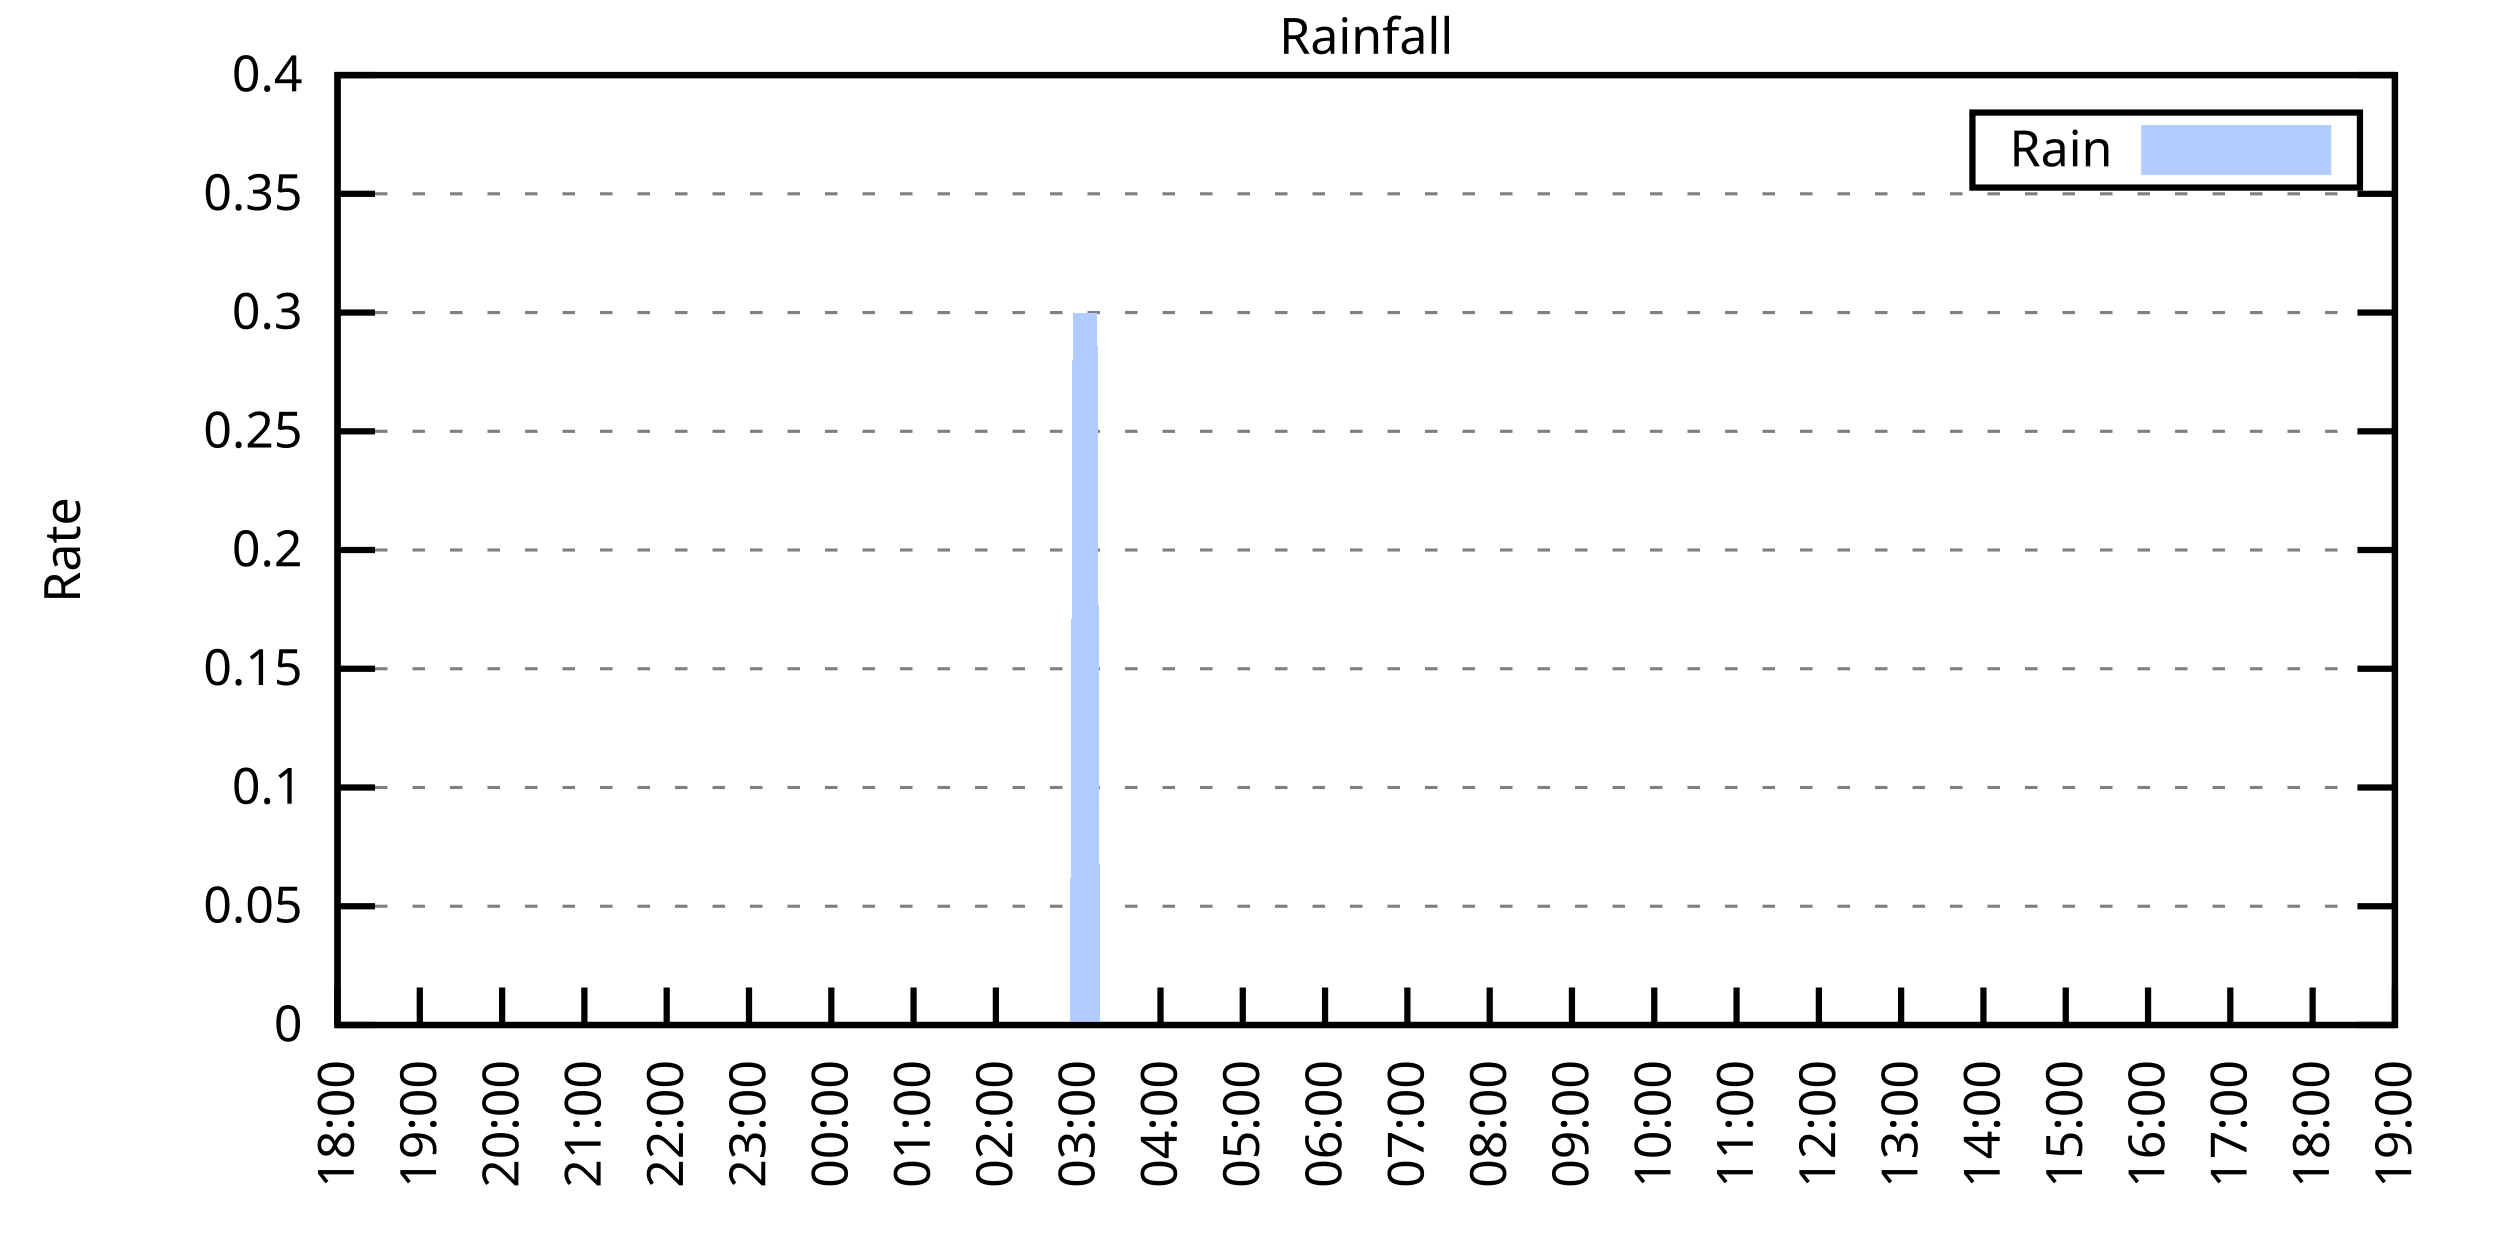
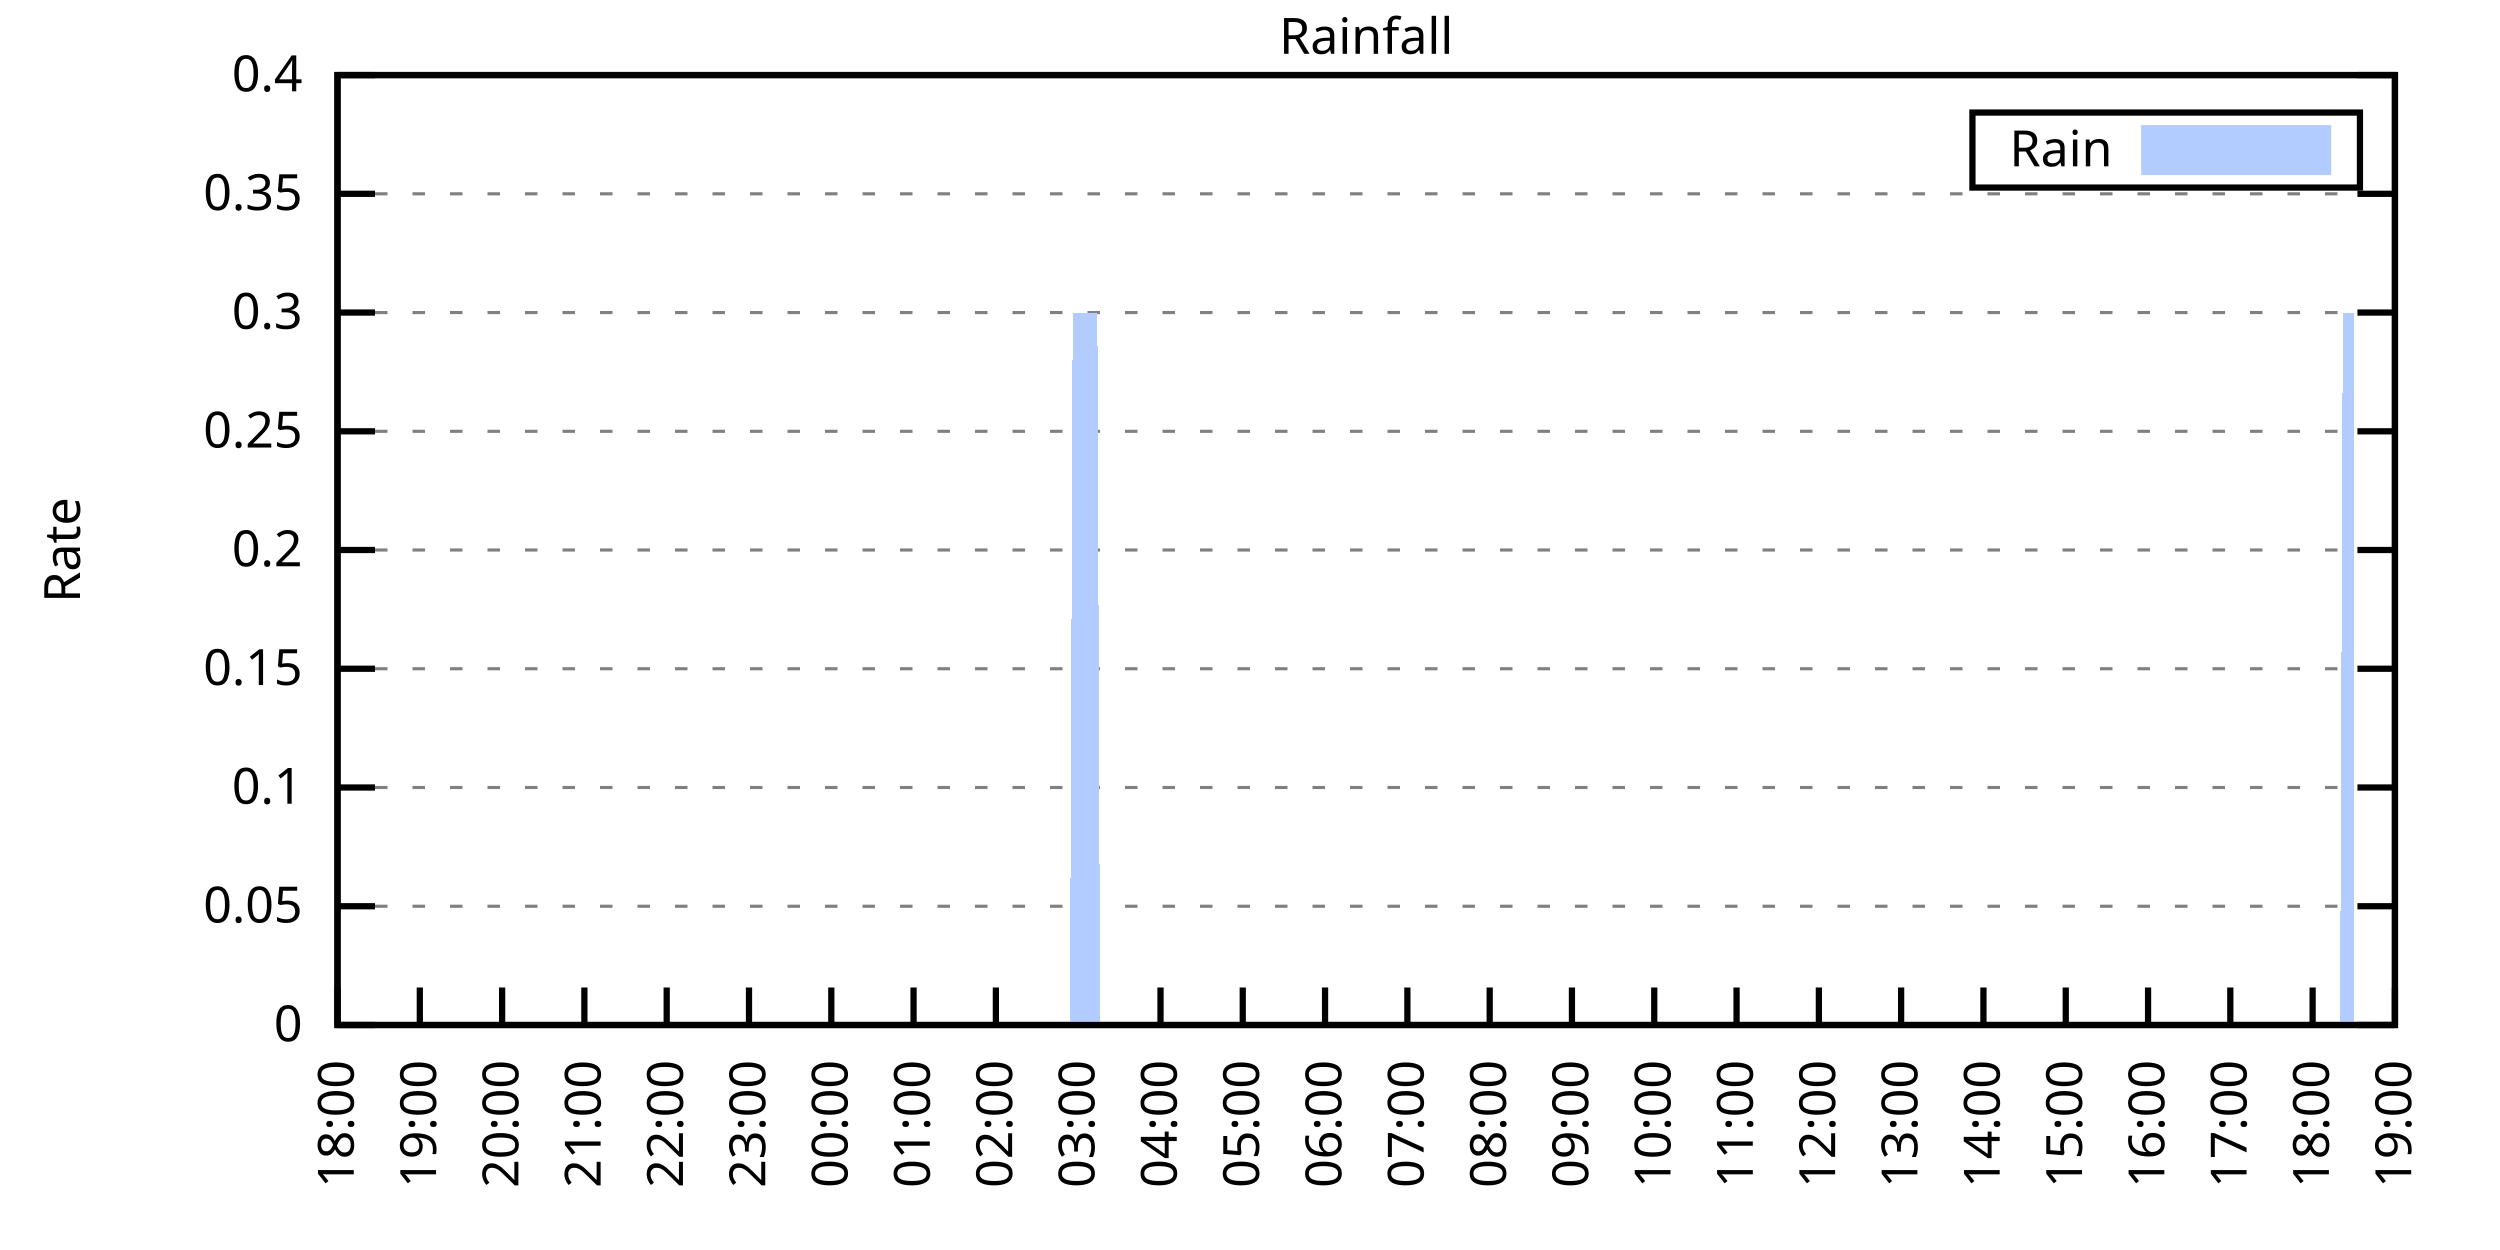
<svg xmlns="http://www.w3.org/2000/svg" xmlns:xlink="http://www.w3.org/1999/xlink" width="400" height="200" viewBox="0 0 400 200">
  <g id="gnuplot_canvas">
    <rect x="0" y="0" width="400" height="200" fill="none" />
    <defs>
      <circle id="gpDot" r="0.5" stroke-width="0.5" stroke="currentColor" />
      <path id="gpPt0" stroke-width="0.333" stroke="currentColor" d="M-1,0 h2 M0,-1 v2" />
      <path id="gpPt1" stroke-width="0.333" stroke="currentColor" d="M-1,-1 L1,1 M1,-1 L-1,1" />
      <path id="gpPt2" stroke-width="0.333" stroke="currentColor" d="M-1,0 L1,0 M0,-1 L0,1 M-1,-1 L1,1 M-1,1 L1,-1" />
      <rect id="gpPt3" stroke-width="0.333" stroke="currentColor" x="-1" y="-1" width="2" height="2" />
      <rect id="gpPt4" stroke-width="0.333" stroke="currentColor" fill="currentColor" x="-1" y="-1" width="2" height="2" />
      <circle id="gpPt5" stroke-width="0.333" stroke="currentColor" cx="0" cy="0" r="1" />
      <use xlink:href="#gpPt5" id="gpPt6" fill="currentColor" stroke="none" />
      <path id="gpPt7" stroke-width="0.333" stroke="currentColor" d="M0,-1.33 L-1.33,0.67 L1.33,0.67 z" />
      <use xlink:href="#gpPt7" id="gpPt8" fill="currentColor" stroke="none" />
      <use xlink:href="#gpPt7" id="gpPt9" stroke="currentColor" transform="rotate(180)" />
      <use xlink:href="#gpPt9" id="gpPt10" fill="currentColor" stroke="none" />
      <use xlink:href="#gpPt3" id="gpPt11" stroke="currentColor" transform="rotate(45)" />
      <use xlink:href="#gpPt11" id="gpPt12" fill="currentColor" stroke="none" />
      <path id="gpPt13" stroke-width="0.333" stroke="currentColor" d="M0,1.330 L1.265,0.411 L0.782,-1.067 L-0.782,-1.076 L-1.265,0.411 z" />
      <use xlink:href="#gpPt13" id="gpPt14" fill="currentColor" stroke="none" />
      <filter id="textbox" filterUnits="objectBoundingBox" x="0" y="0" height="1" width="1">
        <feFlood flood-color="white" flood-opacity="1" result="bgnd" />
        <feComposite in="SourceGraphic" in2="bgnd" operator="atop" />
      </filter>
      <filter id="greybox" filterUnits="objectBoundingBox" x="0" y="0" height="1" width="1">
        <feFlood flood-color="lightgrey" flood-opacity="1" result="grey" />
        <feComposite in="SourceGraphic" in2="grey" operator="atop" />
      </filter>
    </defs>
    <g fill="none" color="white" stroke="currentColor" stroke-width="1.00" stroke-linecap="butt" stroke-linejoin="miter">
</g>
    <g fill="none" color="black" stroke="currentColor" stroke-width="1.00" stroke-linecap="butt" stroke-linejoin="miter">
      <g stroke="none" shape-rendering="crispEdges">
        <polygon fill="rgb(255, 255, 255)" points="54.00,164.00 383.18,164.00 383.18,12.02 54.00,12.02 " />
      </g>
    </g>
    <g fill="none" color="black" stroke="currentColor" stroke-width="1.00" stroke-linecap="butt" stroke-linejoin="miter">
</g>
    <g fill="none" color="black" stroke="black" stroke-width="0.50" stroke-linecap="butt" stroke-linejoin="miter">
</g>
    <g fill="none" color="gray" stroke="currentColor" stroke-width="0.50" stroke-linecap="butt" stroke-linejoin="miter">
      <path stroke="gray" stroke-dasharray="2,4" class="gridline" d="M54.00,164.00 L383.19,164.00  " />
    </g>
    <g fill="none" color="gray" stroke="gray" stroke-width="1.00" stroke-linecap="butt" stroke-linejoin="miter">
</g>
    <g fill="none" color="black" stroke="currentColor" stroke-width="1.00" stroke-linecap="butt" stroke-linejoin="miter">
      <path stroke="black" d="M54.00,164.00 L60.00,164.00 M383.19,164.00 L377.19,164.00  " />
      <g transform="translate(48.40,166.60)" stroke="none" fill="black" font-family="Sans" font-size="8.00" text-anchor="end">
        <text>
          <tspan font-family="Sans"> 0</tspan>
        </text>
      </g>
    </g>
    <g fill="none" color="black" stroke="currentColor" stroke-width="1.00" stroke-linecap="butt" stroke-linejoin="miter">
</g>
    <g fill="none" color="black" stroke="black" stroke-width="0.50" stroke-linecap="butt" stroke-linejoin="miter">
</g>
    <g fill="none" color="gray" stroke="currentColor" stroke-width="0.50" stroke-linecap="butt" stroke-linejoin="miter">
      <path stroke="gray" stroke-dasharray="2,4" class="gridline" d="M54.00,145.00 L383.19,145.00  " />
    </g>
    <g fill="none" color="gray" stroke="gray" stroke-width="1.00" stroke-linecap="butt" stroke-linejoin="miter">
</g>
    <g fill="none" color="black" stroke="currentColor" stroke-width="1.00" stroke-linecap="butt" stroke-linejoin="miter">
      <path stroke="black" d="M54.00,145.00 L60.00,145.00 M383.19,145.00 L377.19,145.00  " />
      <g transform="translate(48.40,147.60)" stroke="none" fill="black" font-family="Sans" font-size="8.00" text-anchor="end">
        <text>
          <tspan font-family="Sans"> 0.05</tspan>
        </text>
      </g>
    </g>
    <g fill="none" color="black" stroke="currentColor" stroke-width="1.00" stroke-linecap="butt" stroke-linejoin="miter">
</g>
    <g fill="none" color="black" stroke="black" stroke-width="0.50" stroke-linecap="butt" stroke-linejoin="miter">
</g>
    <g fill="none" color="gray" stroke="currentColor" stroke-width="0.50" stroke-linecap="butt" stroke-linejoin="miter">
      <path stroke="gray" stroke-dasharray="2,4" class="gridline" d="M54.00,126.00 L383.19,126.00  " />
    </g>
    <g fill="none" color="gray" stroke="gray" stroke-width="1.00" stroke-linecap="butt" stroke-linejoin="miter">
</g>
    <g fill="none" color="black" stroke="currentColor" stroke-width="1.00" stroke-linecap="butt" stroke-linejoin="miter">
      <path stroke="black" d="M54.00,126.00 L60.00,126.00 M383.19,126.00 L377.19,126.00  " />
      <g transform="translate(48.40,128.60)" stroke="none" fill="black" font-family="Sans" font-size="8.00" text-anchor="end">
        <text>
          <tspan font-family="Sans"> 0.1</tspan>
        </text>
      </g>
    </g>
    <g fill="none" color="black" stroke="currentColor" stroke-width="1.00" stroke-linecap="butt" stroke-linejoin="miter">
</g>
    <g fill="none" color="black" stroke="black" stroke-width="0.50" stroke-linecap="butt" stroke-linejoin="miter">
</g>
    <g fill="none" color="gray" stroke="currentColor" stroke-width="0.50" stroke-linecap="butt" stroke-linejoin="miter">
      <path stroke="gray" stroke-dasharray="2,4" class="gridline" d="M54.00,107.00 L383.19,107.00  " />
    </g>
    <g fill="none" color="gray" stroke="gray" stroke-width="1.00" stroke-linecap="butt" stroke-linejoin="miter">
</g>
    <g fill="none" color="black" stroke="currentColor" stroke-width="1.00" stroke-linecap="butt" stroke-linejoin="miter">
      <path stroke="black" d="M54.00,107.00 L60.00,107.00 M383.19,107.00 L377.19,107.00  " />
      <g transform="translate(48.40,109.60)" stroke="none" fill="black" font-family="Sans" font-size="8.00" text-anchor="end">
        <text>
          <tspan font-family="Sans"> 0.15</tspan>
        </text>
      </g>
    </g>
    <g fill="none" color="black" stroke="currentColor" stroke-width="1.00" stroke-linecap="butt" stroke-linejoin="miter">
</g>
    <g fill="none" color="black" stroke="black" stroke-width="0.50" stroke-linecap="butt" stroke-linejoin="miter">
</g>
    <g fill="none" color="gray" stroke="currentColor" stroke-width="0.50" stroke-linecap="butt" stroke-linejoin="miter">
      <path stroke="gray" stroke-dasharray="2,4" class="gridline" d="M54.00,88.00 L383.19,88.00  " />
    </g>
    <g fill="none" color="gray" stroke="gray" stroke-width="1.00" stroke-linecap="butt" stroke-linejoin="miter">
</g>
    <g fill="none" color="black" stroke="currentColor" stroke-width="1.00" stroke-linecap="butt" stroke-linejoin="miter">
      <path stroke="black" d="M54.00,88.00 L60.00,88.00 M383.19,88.00 L377.19,88.00  " />
      <g transform="translate(48.40,90.60)" stroke="none" fill="black" font-family="Sans" font-size="8.00" text-anchor="end">
        <text>
          <tspan font-family="Sans"> 0.2</tspan>
        </text>
      </g>
    </g>
    <g fill="none" color="black" stroke="currentColor" stroke-width="1.00" stroke-linecap="butt" stroke-linejoin="miter">
</g>
    <g fill="none" color="black" stroke="black" stroke-width="0.50" stroke-linecap="butt" stroke-linejoin="miter">
</g>
    <g fill="none" color="gray" stroke="currentColor" stroke-width="0.50" stroke-linecap="butt" stroke-linejoin="miter">
      <path stroke="gray" stroke-dasharray="2,4" class="gridline" d="M54.00,69.01 L383.19,69.01  " />
    </g>
    <g fill="none" color="gray" stroke="gray" stroke-width="1.00" stroke-linecap="butt" stroke-linejoin="miter">
</g>
    <g fill="none" color="black" stroke="currentColor" stroke-width="1.00" stroke-linecap="butt" stroke-linejoin="miter">
      <path stroke="black" d="M54.00,69.01 L60.00,69.01 M383.19,69.01 L377.19,69.01  " />
      <g transform="translate(48.40,71.61)" stroke="none" fill="black" font-family="Sans" font-size="8.00" text-anchor="end">
        <text>
          <tspan font-family="Sans"> 0.25</tspan>
        </text>
      </g>
    </g>
    <g fill="none" color="black" stroke="currentColor" stroke-width="1.00" stroke-linecap="butt" stroke-linejoin="miter">
</g>
    <g fill="none" color="black" stroke="black" stroke-width="0.50" stroke-linecap="butt" stroke-linejoin="miter">
</g>
    <g fill="none" color="gray" stroke="currentColor" stroke-width="0.50" stroke-linecap="butt" stroke-linejoin="miter">
      <path stroke="gray" stroke-dasharray="2,4" class="gridline" d="M54.00,50.01 L383.19,50.01  " />
    </g>
    <g fill="none" color="gray" stroke="gray" stroke-width="1.00" stroke-linecap="butt" stroke-linejoin="miter">
</g>
    <g fill="none" color="black" stroke="currentColor" stroke-width="1.00" stroke-linecap="butt" stroke-linejoin="miter">
      <path stroke="black" d="M54.00,50.01 L60.00,50.01 M383.19,50.01 L377.19,50.01  " />
      <g transform="translate(48.40,52.61)" stroke="none" fill="black" font-family="Sans" font-size="8.00" text-anchor="end">
        <text>
          <tspan font-family="Sans"> 0.3</tspan>
        </text>
      </g>
    </g>
    <g fill="none" color="black" stroke="currentColor" stroke-width="1.00" stroke-linecap="butt" stroke-linejoin="miter">
</g>
    <g fill="none" color="black" stroke="black" stroke-width="0.50" stroke-linecap="butt" stroke-linejoin="miter">
</g>
    <g fill="none" color="gray" stroke="currentColor" stroke-width="0.50" stroke-linecap="butt" stroke-linejoin="miter">
      <path stroke="gray" stroke-dasharray="2,4" class="gridline" d="M54.00,31.01 L383.19,31.01  " />
    </g>
    <g fill="none" color="gray" stroke="gray" stroke-width="1.00" stroke-linecap="butt" stroke-linejoin="miter">
</g>
    <g fill="none" color="black" stroke="currentColor" stroke-width="1.00" stroke-linecap="butt" stroke-linejoin="miter">
      <path stroke="black" d="M54.00,31.01 L60.00,31.01 M383.19,31.01 L377.19,31.01  " />
      <g transform="translate(48.40,33.61)" stroke="none" fill="black" font-family="Sans" font-size="8.00" text-anchor="end">
        <text>
          <tspan font-family="Sans"> 0.35</tspan>
        </text>
      </g>
    </g>
    <g fill="none" color="black" stroke="currentColor" stroke-width="1.00" stroke-linecap="butt" stroke-linejoin="miter">
</g>
    <g fill="none" color="black" stroke="black" stroke-width="0.50" stroke-linecap="butt" stroke-linejoin="miter">
</g>
    <g fill="none" color="gray" stroke="currentColor" stroke-width="0.50" stroke-linecap="butt" stroke-linejoin="miter">
      <path stroke="gray" stroke-dasharray="2,4" class="gridline" d="M54.00,12.01 L383.19,12.01  " />
    </g>
    <g fill="none" color="gray" stroke="gray" stroke-width="1.00" stroke-linecap="butt" stroke-linejoin="miter">
</g>
    <g fill="none" color="black" stroke="currentColor" stroke-width="1.00" stroke-linecap="butt" stroke-linejoin="miter">
      <path stroke="black" d="M54.00,12.01 L60.00,12.01 M383.19,12.01 L377.19,12.01  " />
      <g transform="translate(48.40,14.61)" stroke="none" fill="black" font-family="Sans" font-size="8.00" text-anchor="end">
        <text>
          <tspan font-family="Sans"> 0.4</tspan>
        </text>
      </g>
    </g>
    <g fill="none" color="black" stroke="currentColor" stroke-width="1.00" stroke-linecap="butt" stroke-linejoin="miter">
      <path stroke="black" d="M54.00,164.00 L54.00,158.00  " />
      <g transform="translate(56.60,169.60) rotate(270.00)" stroke="none" fill="black" font-family="Sans" font-size="8.00" text-anchor="end">
        <text>
          <tspan font-family="Sans">18:00</tspan>
        </text>
      </g>
    </g>
    <g fill="none" color="black" stroke="currentColor" stroke-width="1.00" stroke-linecap="butt" stroke-linejoin="miter">
      <path stroke="black" d="M67.17,164.00 L67.17,158.00  " />
      <g transform="translate(69.77,169.60) rotate(270.00)" stroke="none" fill="black" font-family="Sans" font-size="8.00" text-anchor="end">
        <text>
          <tspan font-family="Sans">19:00</tspan>
        </text>
      </g>
    </g>
    <g fill="none" color="black" stroke="currentColor" stroke-width="1.00" stroke-linecap="butt" stroke-linejoin="miter">
      <path stroke="black" d="M80.34,164.00 L80.34,158.00  " />
      <g transform="translate(82.94,169.60) rotate(270.00)" stroke="none" fill="black" font-family="Sans" font-size="8.00" text-anchor="end">
        <text>
          <tspan font-family="Sans">20:00</tspan>
        </text>
      </g>
    </g>
    <g fill="none" color="black" stroke="currentColor" stroke-width="1.00" stroke-linecap="butt" stroke-linejoin="miter">
      <path stroke="black" d="M93.50,164.00 L93.50,158.00  " />
      <g transform="translate(96.10,169.60) rotate(270.00)" stroke="none" fill="black" font-family="Sans" font-size="8.00" text-anchor="end">
        <text>
          <tspan font-family="Sans">21:00</tspan>
        </text>
      </g>
    </g>
    <g fill="none" color="black" stroke="currentColor" stroke-width="1.00" stroke-linecap="butt" stroke-linejoin="miter">
      <path stroke="black" d="M106.67,164.00 L106.67,158.00  " />
      <g transform="translate(109.27,169.60) rotate(270.00)" stroke="none" fill="black" font-family="Sans" font-size="8.00" text-anchor="end">
        <text>
          <tspan font-family="Sans">22:00</tspan>
        </text>
      </g>
    </g>
    <g fill="none" color="black" stroke="currentColor" stroke-width="1.00" stroke-linecap="butt" stroke-linejoin="miter">
      <path stroke="black" d="M119.84,164.00 L119.84,158.00  " />
      <g transform="translate(122.44,169.60) rotate(270.00)" stroke="none" fill="black" font-family="Sans" font-size="8.00" text-anchor="end">
        <text>
          <tspan font-family="Sans">23:00</tspan>
        </text>
      </g>
    </g>
    <g fill="none" color="black" stroke="currentColor" stroke-width="1.00" stroke-linecap="butt" stroke-linejoin="miter">
      <path stroke="black" d="M133.01,164.00 L133.01,158.00  " />
      <g transform="translate(135.61,169.60) rotate(270.00)" stroke="none" fill="black" font-family="Sans" font-size="8.00" text-anchor="end">
        <text>
          <tspan font-family="Sans">00:00</tspan>
        </text>
      </g>
    </g>
    <g fill="none" color="black" stroke="currentColor" stroke-width="1.00" stroke-linecap="butt" stroke-linejoin="miter">
      <path stroke="black" d="M146.17,164.00 L146.17,158.00  " />
      <g transform="translate(148.77,169.60) rotate(270.00)" stroke="none" fill="black" font-family="Sans" font-size="8.00" text-anchor="end">
        <text>
          <tspan font-family="Sans">01:00</tspan>
        </text>
      </g>
    </g>
    <g fill="none" color="black" stroke="currentColor" stroke-width="1.00" stroke-linecap="butt" stroke-linejoin="miter">
      <path stroke="black" d="M159.34,164.00 L159.34,158.00  " />
      <g transform="translate(161.94,169.60) rotate(270.00)" stroke="none" fill="black" font-family="Sans" font-size="8.00" text-anchor="end">
        <text>
          <tspan font-family="Sans">02:00</tspan>
        </text>
      </g>
    </g>
    <g fill="none" color="black" stroke="currentColor" stroke-width="1.00" stroke-linecap="butt" stroke-linejoin="miter">
      <path stroke="black" d="M172.51,164.00 L172.51,158.00  " />
      <g transform="translate(175.11,169.60) rotate(270.00)" stroke="none" fill="black" font-family="Sans" font-size="8.00" text-anchor="end">
        <text>
          <tspan font-family="Sans">03:00</tspan>
        </text>
      </g>
    </g>
    <g fill="none" color="black" stroke="currentColor" stroke-width="1.00" stroke-linecap="butt" stroke-linejoin="miter">
      <path stroke="black" d="M185.68,164.00 L185.68,158.00  " />
      <g transform="translate(188.28,169.60) rotate(270.00)" stroke="none" fill="black" font-family="Sans" font-size="8.00" text-anchor="end">
        <text>
          <tspan font-family="Sans">04:00</tspan>
        </text>
      </g>
    </g>
    <g fill="none" color="black" stroke="currentColor" stroke-width="1.00" stroke-linecap="butt" stroke-linejoin="miter">
      <path stroke="black" d="M198.84,164.00 L198.84,158.00  " />
      <g transform="translate(201.44,169.60) rotate(270.00)" stroke="none" fill="black" font-family="Sans" font-size="8.00" text-anchor="end">
        <text>
          <tspan font-family="Sans">05:00</tspan>
        </text>
      </g>
    </g>
    <g fill="none" color="black" stroke="currentColor" stroke-width="1.00" stroke-linecap="butt" stroke-linejoin="miter">
      <path stroke="black" d="M212.01,164.00 L212.01,158.00  " />
      <g transform="translate(214.61,169.60) rotate(270.00)" stroke="none" fill="black" font-family="Sans" font-size="8.00" text-anchor="end">
        <text>
          <tspan font-family="Sans">06:00</tspan>
        </text>
      </g>
    </g>
    <g fill="none" color="black" stroke="currentColor" stroke-width="1.00" stroke-linecap="butt" stroke-linejoin="miter">
      <path stroke="black" d="M225.18,164.00 L225.18,158.00  " />
      <g transform="translate(227.78,169.60) rotate(270.00)" stroke="none" fill="black" font-family="Sans" font-size="8.00" text-anchor="end">
        <text>
          <tspan font-family="Sans">07:00</tspan>
        </text>
      </g>
    </g>
    <g fill="none" color="black" stroke="currentColor" stroke-width="1.00" stroke-linecap="butt" stroke-linejoin="miter">
      <path stroke="black" d="M238.35,164.00 L238.35,158.00  " />
      <g transform="translate(240.95,169.60) rotate(270.00)" stroke="none" fill="black" font-family="Sans" font-size="8.00" text-anchor="end">
        <text>
          <tspan font-family="Sans">08:00</tspan>
        </text>
      </g>
    </g>
    <g fill="none" color="black" stroke="currentColor" stroke-width="1.00" stroke-linecap="butt" stroke-linejoin="miter">
      <path stroke="black" d="M251.51,164.00 L251.51,158.00  " />
      <g transform="translate(254.11,169.60) rotate(270.00)" stroke="none" fill="black" font-family="Sans" font-size="8.00" text-anchor="end">
        <text>
          <tspan font-family="Sans">09:00</tspan>
        </text>
      </g>
    </g>
    <g fill="none" color="black" stroke="currentColor" stroke-width="1.00" stroke-linecap="butt" stroke-linejoin="miter">
      <path stroke="black" d="M264.68,164.00 L264.68,158.00  " />
      <g transform="translate(267.28,169.60) rotate(270.00)" stroke="none" fill="black" font-family="Sans" font-size="8.00" text-anchor="end">
        <text>
          <tspan font-family="Sans">10:00</tspan>
        </text>
      </g>
    </g>
    <g fill="none" color="black" stroke="currentColor" stroke-width="1.00" stroke-linecap="butt" stroke-linejoin="miter">
      <path stroke="black" d="M277.85,164.00 L277.85,158.00  " />
      <g transform="translate(280.45,169.60) rotate(270.00)" stroke="none" fill="black" font-family="Sans" font-size="8.00" text-anchor="end">
        <text>
          <tspan font-family="Sans">11:00</tspan>
        </text>
      </g>
    </g>
    <g fill="none" color="black" stroke="currentColor" stroke-width="1.00" stroke-linecap="butt" stroke-linejoin="miter">
      <path stroke="black" d="M291.02,164.00 L291.02,158.00  " />
      <g transform="translate(293.62,169.60) rotate(270.00)" stroke="none" fill="black" font-family="Sans" font-size="8.00" text-anchor="end">
        <text>
          <tspan font-family="Sans">12:00</tspan>
        </text>
      </g>
    </g>
    <g fill="none" color="black" stroke="currentColor" stroke-width="1.00" stroke-linecap="butt" stroke-linejoin="miter">
      <path stroke="black" d="M304.18,164.00 L304.18,158.00  " />
      <g transform="translate(306.78,169.60) rotate(270.00)" stroke="none" fill="black" font-family="Sans" font-size="8.00" text-anchor="end">
        <text>
          <tspan font-family="Sans">13:00</tspan>
        </text>
      </g>
    </g>
    <g fill="none" color="black" stroke="currentColor" stroke-width="1.00" stroke-linecap="butt" stroke-linejoin="miter">
      <path stroke="black" d="M317.35,164.00 L317.35,158.00  " />
      <g transform="translate(319.95,169.60) rotate(270.00)" stroke="none" fill="black" font-family="Sans" font-size="8.00" text-anchor="end">
        <text>
          <tspan font-family="Sans">14:00</tspan>
        </text>
      </g>
    </g>
    <g fill="none" color="black" stroke="currentColor" stroke-width="1.00" stroke-linecap="butt" stroke-linejoin="miter">
      <path stroke="black" d="M330.52,164.00 L330.52,158.00  " />
      <g transform="translate(333.12,169.60) rotate(270.00)" stroke="none" fill="black" font-family="Sans" font-size="8.00" text-anchor="end">
        <text>
          <tspan font-family="Sans">15:00</tspan>
        </text>
      </g>
    </g>
    <g fill="none" color="black" stroke="currentColor" stroke-width="1.00" stroke-linecap="butt" stroke-linejoin="miter">
      <path stroke="black" d="M343.69,164.00 L343.69,158.00  " />
      <g transform="translate(346.29,169.60) rotate(270.00)" stroke="none" fill="black" font-family="Sans" font-size="8.00" text-anchor="end">
        <text>
          <tspan font-family="Sans">16:00</tspan>
        </text>
      </g>
    </g>
    <g fill="none" color="black" stroke="currentColor" stroke-width="1.00" stroke-linecap="butt" stroke-linejoin="miter">
      <path stroke="black" d="M356.85,164.00 L356.85,158.00  " />
      <g transform="translate(359.45,169.60) rotate(270.00)" stroke="none" fill="black" font-family="Sans" font-size="8.00" text-anchor="end">
        <text>
          <tspan font-family="Sans">17:00</tspan>
        </text>
      </g>
    </g>
    <g fill="none" color="black" stroke="currentColor" stroke-width="1.00" stroke-linecap="butt" stroke-linejoin="miter">
      <path stroke="black" d="M370.02,164.00 L370.02,158.00  " />
      <g transform="translate(372.62,169.60) rotate(270.00)" stroke="none" fill="black" font-family="Sans" font-size="8.00" text-anchor="end">
        <text>
          <tspan font-family="Sans">18:00</tspan>
        </text>
      </g>
    </g>
    <g fill="none" color="black" stroke="currentColor" stroke-width="1.00" stroke-linecap="butt" stroke-linejoin="miter">
      <path stroke="black" d="M383.19,164.00 L383.19,158.00  " />
      <g transform="translate(385.79,169.60) rotate(270.00)" stroke="none" fill="black" font-family="Sans" font-size="8.00" text-anchor="end">
        <text>
          <tspan font-family="Sans">19:00</tspan>
        </text>
      </g>
    </g>
    <g fill="none" color="black" stroke="currentColor" stroke-width="1.00" stroke-linecap="butt" stroke-linejoin="miter">
</g>
    <g fill="none" color="black" stroke="currentColor" stroke-width="1.00" stroke-linecap="butt" stroke-linejoin="miter">
      <path stroke="black" d="M54.00,12.01 L54.00,164.00 L383.19,164.00 L383.19,12.01 L54.00,12.01 Z  " />
    </g>
    <g fill="none" color="black" stroke="currentColor" stroke-width="1.00" stroke-linecap="butt" stroke-linejoin="miter">
</g>
    <g fill="none" color="black" stroke="currentColor" stroke-width="1.00" stroke-linecap="butt" stroke-linejoin="miter">
      <path stroke="black" d="M315.59,30.01 L315.59,18.01 L377.59,18.01 L377.59,30.01 L315.59,30.01 Z  " />
    </g>
    <g id="Rainfall_plot_1">
      <g fill="none" color="white" stroke="black" stroke-width="2.00" stroke-linecap="butt" stroke-linejoin="miter">
</g>
      <g fill="none" color="black" stroke="currentColor" stroke-width="2.00" stroke-linecap="butt" stroke-linejoin="miter">
        <g transform="translate(337.99,26.61)" stroke="none" fill="black" font-family="Sans" font-size="8.00" text-anchor="end">
          <text>
            <tspan font-family="Sans">Rain</tspan>
          </text>
        </g>
      </g>
      <g fill="none" color="black" stroke="currentColor" stroke-width="2.00" stroke-linecap="butt" stroke-linejoin="miter">
        <g stroke="none" shape-rendering="crispEdges">
          <polygon fill="rgb(178, 204, 255)" points="343.59,27.01 371.99,27.01 371.99,21.01 343.59,21.01 " />
        </g>
        <path stroke="rgb(178, 204, 255)" d="M343.59,27.01 L371.99,27.01 L371.99,21.01 L343.59,21.01 L343.59,27.01 Z  " />
      </g>
      <g fill="none" color="black" stroke="currentColor" stroke-width="2.00" stroke-linecap="butt" stroke-linejoin="miter">
        <g stroke="none" shape-rendering="crispEdges">
-           <polygon fill="rgb(178, 204, 255)" points="57.51,164.00 57.95,164.00 58.39,164.00 58.83,164.00 59.27,164.00 59.71,164.00 60.14,164.00 60.58,164.00 61.02,164.00 61.46,164.00 61.90,164.00 62.34,164.00 62.78,164.00 63.22,164.00 63.66,164.00 64.10,164.00 64.53,164.00 64.97,164.00 65.41,164.00 65.85,164.00 66.29,164.00 66.73,164.00 67.17,164.00 67.61,164.00 68.05,164.00 68.48,164.00 68.92,164.00 69.36,164.00 69.80,164.00 70.24,164.00 70.68,164.00 71.12,164.00 71.56,164.00 72.00,164.00 72.43,164.00 72.87,164.00 73.31,164.00 73.75,164.00 74.19,164.00 74.63,164.00 75.07,164.00 75.51,164.00 75.95,164.00 76.38,164.00 76.82,164.00 77.26,164.00 77.70,164.00 78.14,164.00 78.58,164.00 79.02,164.00 79.46,164.00 79.90,164.00 80.34,164.00 80.77,164.00 81.21,164.00 81.65,164.00 82.09,164.00 82.53,164.00 82.97,164.00 83.41,164.00 83.85,164.00 84.29,164.00 84.72,164.00 85.16,164.00 85.60,164.00 86.04,164.00 86.48,164.00 86.92,164.00 87.36,164.00 87.80,164.00 88.24,164.00 88.67,164.00 89.11,164.00 89.55,164.00 89.99,164.00 90.43,164.00 90.87,164.00 91.31,164.00 91.75,164.00 92.19,164.00 92.62,164.00 93.06,164.00 93.50,164.00 93.94,164.00 94.38,164.00 94.82,164.00 95.26,164.00 95.70,164.00 96.14,164.00 96.58,164.00 97.01,164.00 97.45,164.00 97.89,164.00 98.33,164.00 98.77,164.00 99.21,164.00 99.65,164.00 100.09,164.00 100.53,164.00 100.96,164.00 101.40,164.00 101.84,164.00 102.28,164.00 102.72,164.00 103.16,164.00 103.60,164.00 104.04,164.00 104.48,164.00 104.91,164.00 105.35,164.00 105.79,164.00 106.23,164.00 106.67,164.00 107.11,164.00 107.55,164.00 107.99,164.00 108.43,164.00 108.87,164.00 109.30,164.00 109.74,164.00 110.18,164.00 110.62,164.00 111.06,164.00 111.50,164.00 111.94,164.00 112.38,164.00 112.82,164.00 113.25,164.00 113.69,164.00 114.13,164.00 114.57,164.00 115.01,164.00 115.45,164.00 115.89,164.00 116.33,164.00 116.77,164.00 117.20,164.00 117.64,164.00 118.08,164.00 118.52,164.00 118.96,164.00 119.40,164.00 119.84,164.00 120.28,164.00 120.72,164.00 121.15,164.00 121.59,164.00 122.03,164.00 122.47,164.00 122.91,164.00 123.35,164.00 123.79,164.00 124.23,164.00 124.67,164.00 125.11,164.00 125.54,164.00 125.98,164.00 126.42,164.00 126.86,164.00 127.30,164.00 127.74,164.00 128.18,164.00 128.62,164.00 129.06,164.00 129.49,164.00 129.93,164.00 130.37,164.00 130.81,164.00 131.25,164.00 131.69,164.00 132.13,164.00 132.57,164.00 133.01,164.00 133.44,164.00 133.88,164.00 134.32,164.00 134.76,164.00 135.20,164.00 135.64,164.00 136.08,164.00 136.52,164.00 136.96,164.00 137.39,164.00 137.83,164.00 138.27,164.00 138.71,164.00 139.15,164.00 139.59,164.00 140.03,164.00 140.47,164.00 140.91,164.00 141.35,164.00 141.78,164.00 142.22,164.00 142.66,164.00 143.10,164.00 143.54,164.00 143.98,164.00 144.42,164.00 144.86,164.00 145.30,164.00 145.73,164.00 146.17,164.00 146.61,164.00 147.05,164.00 147.49,164.00 147.93,164.00 148.37,164.00 148.81,164.00 149.25,164.00 149.68,164.00 150.12,164.00 150.56,164.00 151.00,164.00 151.44,164.00 151.88,164.00 152.32,164.00 152.76,164.00 153.20,164.00 153.63,164.00 154.07,164.00 154.51,164.00 154.95,164.00 155.39,164.00 155.83,164.00 156.27,164.00 156.71,164.00 157.15,164.00 157.59,164.00 158.02,164.00 158.46,164.00 158.90,164.00 159.34,164.00 159.78,164.00 160.22,164.00 160.66,164.00 161.10,164.00 161.54,164.00 161.97,164.00 162.41,164.00 162.85,164.00 163.29,164.00 163.73,164.00 164.17,164.00 164.61,164.00 165.05,164.00 165.49,164.00 165.92,164.00 166.36,164.00 166.80,164.00 167.24,164.00 167.68,164.00 168.12,164.00 168.56,164.00 169.00,164.00 169.44,164.00 169.87,164.00 170.31,164.00 170.75,164.00 171.19,164.00 171.63,50.01 172.07,50.01 172.51,50.01 172.95,50.01 173.39,50.01 173.83,50.01 174.26,50.01 174.70,50.01 175.14,50.01 175.58,50.01 176.02,164.00 176.46,164.00 176.90,164.00 177.34,164.00 177.78,164.00 178.21,164.00 178.65,164.00 179.09,164.00 179.53,164.00 179.97,164.00 180.41,164.00 180.85,164.00 181.29,164.00 181.73,164.00 182.16,164.00 182.60,164.00 183.04,164.00 183.48,164.00 183.92,164.00 184.36,164.00 184.80,164.00 185.24,164.00 185.68,164.00 186.11,164.00 186.55,164.00 186.99,164.00 187.43,164.00 187.87,164.00 188.31,164.00 188.75,164.00 189.19,164.00 189.63,164.00 190.07,164.00 190.50,164.00 190.94,164.00 191.38,164.00 191.82,164.00 192.26,164.00 192.70,164.00 193.14,164.00 193.58,164.00 194.02,164.00 194.45,164.00 194.89,164.00 195.33,164.00 195.77,164.00 196.21,164.00 196.65,164.00 197.09,164.00 197.53,164.00 197.97,164.00 198.40,164.00 198.84,164.00 199.28,164.00 199.72,164.00 200.16,164.00 200.60,164.00 201.04,164.00 201.48,164.00 201.92,164.00 202.35,164.00 202.79,164.00 203.23,164.00 203.67,164.00 204.11,164.00 204.55,164.00 204.99,164.00 205.43,164.00 205.87,164.00 206.31,164.00 206.74,164.00 207.18,164.00 207.62,164.00 208.06,164.00 208.50,164.00 208.94,164.00 209.38,164.00 209.82,164.00 210.26,164.00 210.69,164.00 211.13,164.00 211.57,164.00 212.01,164.00 212.45,164.00 212.89,164.00 213.33,164.00 213.77,164.00 214.21,164.00 214.64,164.00 215.08,164.00 215.52,164.00 215.96,164.00 216.40,164.00 216.84,164.00 217.28,164.00 217.72,164.00 218.16,164.00 218.60,164.00 219.03,164.00 219.47,164.00 219.91,164.00 220.35,164.00 220.79,164.00 221.23,164.00 221.67,164.00 222.11,164.00 222.55,164.00 222.98,164.00 223.42,164.00 223.86,164.00 224.30,164.00 224.74,164.00 225.18,164.00 225.62,164.00 226.06,164.00 226.50,164.00 226.93,164.00 227.37,164.00 227.81,164.00 228.25,164.00 228.69,164.00 229.13,164.00 229.57,164.00 230.01,164.00 230.45,164.00 230.88,164.00 231.32,164.00 231.76,164.00 232.20,164.00 232.64,164.00 233.08,164.00 233.52,164.00 233.96,164.00 234.40,164.00 234.84,164.00 235.27,164.00 235.71,164.00 236.15,164.00 236.59,164.00 237.03,164.00 237.47,164.00 237.91,164.00 238.35,164.00 238.79,164.00 239.22,164.00 239.66,164.00 240.10,164.00 240.54,164.00 240.98,164.00 241.42,164.00 241.86,164.00 242.30,164.00 242.74,164.00 243.17,164.00 243.61,164.00 244.05,164.00 244.49,164.00 244.93,164.00 245.37,164.00 245.81,164.00 246.25,164.00 246.69,164.00 247.12,164.00 247.56,164.00 248.00,164.00 248.44,164.00 248.88,164.00 249.32,164.00 249.76,164.00 250.20,164.00 250.64,164.00 251.08,164.00 251.51,164.00 251.95,164.00 252.39,164.00 252.83,164.00 253.27,164.00 253.71,164.00 254.15,164.00 254.59,164.00 255.03,164.00 255.46,164.00 255.90,164.00 256.34,164.00 256.78,164.00 257.22,164.00 257.66,164.00 258.10,164.00 258.54,164.00 258.98,164.00 259.41,164.00 259.85,164.00 260.29,164.00 260.73,164.00 261.17,164.00 261.61,164.00 262.05,164.00 262.49,164.00 262.93,164.00 263.36,164.00 263.80,164.00 264.24,164.00 264.68,164.00 265.12,164.00 265.56,164.00 266.00,164.00 266.44,164.00 266.88,164.00 267.32,164.00 267.75,164.00 268.19,164.00 268.63,164.00 269.07,164.00 269.51,164.00 269.95,164.00 270.39,164.00 270.83,164.00 271.27,164.00 271.70,164.00 272.14,164.00 272.58,164.00 273.02,164.00 273.46,164.00 273.90,164.00 274.34,164.00 274.78,164.00 275.22,164.00 275.65,164.00 276.09,164.00 276.53,164.00 276.97,164.00 277.41,164.00 277.85,164.00 278.29,164.00 278.73,164.00 279.17,164.00 279.60,164.00 280.04,164.00 280.48,164.00 280.92,164.00 281.36,164.00 281.80,164.00 282.24,164.00 282.68,164.00 283.12,164.00 283.56,164.00 283.99,164.00 284.43,164.00 284.87,164.00 285.31,164.00 285.75,164.00 286.19,164.00 286.63,164.00 287.07,164.00 287.51,164.00 287.94,164.00 288.38,164.00 288.82,164.00 289.26,164.00 289.70,164.00 290.14,164.00 290.58,164.00 291.02,164.00 291.46,164.00 291.89,164.00 292.33,164.00 292.77,164.00 293.21,164.00 293.65,164.00 294.09,164.00 294.53,164.00 294.97,164.00 295.41,164.00 295.84,164.00 296.28,164.00 296.72,164.00 297.16,164.00 297.60,164.00 298.04,164.00 298.48,164.00 298.92,164.00 299.36,164.00 299.80,164.00 300.23,164.00 300.67,164.00 301.11,164.00 301.55,164.00 301.99,164.00 302.43,164.00 302.87,164.00 303.31,164.00 303.75,164.00 304.18,164.00 304.62,164.00 305.06,164.00 305.50,164.00 305.94,164.00 306.38,164.00 306.82,164.00 307.26,164.00 307.70,164.00 308.13,164.00 308.57,164.00 309.01,164.00 309.45,164.00 309.89,164.00 310.33,164.00 310.77,164.00 311.21,164.00 311.65,164.00 312.08,164.00 312.52,164.00 312.96,164.00 313.40,164.00 313.84,164.00 314.28,164.00 314.72,164.00 315.16,164.00 315.60,164.00 316.04,164.00 316.47,164.00 316.91,164.00 317.35,164.00 317.79,164.00 318.23,164.00 318.67,164.00 319.11,164.00 319.55,164.00 319.99,164.00 320.42,164.00 320.86,164.00 321.30,164.00 321.74,164.00 322.18,164.00 322.62,164.00 323.06,164.00 323.50,164.00 323.94,164.00 324.37,164.00 324.81,164.00 325.25,164.00 325.69,164.00 326.13,164.00 326.57,164.00 327.01,164.00 327.45,164.00 327.89,164.00 328.33,164.00 328.76,164.00 329.20,164.00 329.64,164.00 330.08,164.00 330.52,164.00 330.96,164.00 331.40,164.00 331.84,164.00 332.28,164.00 332.71,164.00 333.15,164.00 333.59,164.00 334.03,164.00 334.47,164.00 334.91,164.00 335.35,164.00 335.79,164.00 336.23,164.00 336.66,164.00 337.10,164.00 337.54,164.00 337.98,164.00 338.42,164.00 338.86,164.00 339.30,164.00 339.74,164.00 340.18,164.00 340.61,164.00 341.05,164.00 341.49,164.00 341.93,164.00 342.37,164.00 342.81,164.00 343.25,164.00 343.69,164.00 344.13,164.00 344.57,164.00 345.00,164.00 345.44,164.00 345.88,164.00 346.32,164.00 346.76,164.00 347.20,164.00 347.64,164.00 348.08,164.00 348.52,164.00 348.95,164.00 349.39,164.00 349.83,164.00 350.27,164.00 350.71,164.00 351.15,164.00 351.59,164.00 352.03,164.00 352.47,164.00 352.90,164.00 353.34,164.00 353.78,164.00 354.22,164.00 354.66,164.00 355.10,164.00 355.54,164.00 355.98,164.00 356.42,164.00 356.85,164.00 357.29,164.00 357.73,164.00 358.17,164.00 358.61,164.00 359.05,164.00 359.49,164.00 359.93,164.00 360.37,164.00 360.81,164.00 361.24,164.00 361.68,164.00 362.12,164.00 362.56,164.00 363.00,164.00 363.44,164.00 363.88,164.00 364.32,164.00 364.76,164.00 365.19,164.00 365.63,164.00 366.07,164.00 366.51,164.00 366.95,164.00 367.39,164.00 367.83,164.00 368.27,164.00 368.71,164.00 369.14,164.00 369.58,164.00 370.02,164.00 370.46,164.00 370.90,164.00 371.34,164.00 371.78,164.00 372.22,164.00 372.66,164.00 373.09,164.00 373.09,164.00 57.51,164.00 " />
+           <polygon fill="rgb(178, 204, 255)" points="61.02,164.00 61.46,164.00 61.90,164.00 62.34,164.00 62.78,164.00 63.22,164.00 63.66,164.00 64.10,164.00 64.53,164.00 64.97,164.00 65.41,164.00 65.85,164.00 66.29,164.00 66.73,164.00 67.17,164.00 67.61,164.00 68.05,164.00 68.48,164.00 68.92,164.00 69.36,164.00 69.80,164.00 70.24,164.00 70.68,164.00 71.12,164.00 71.56,164.00 72.00,164.00 72.43,164.00 72.87,164.00 73.31,164.00 73.75,164.00 74.19,164.00 74.63,164.00 75.07,164.00 75.51,164.00 75.95,164.00 76.38,164.00 76.82,164.00 77.26,164.00 77.70,164.00 78.14,164.00 78.58,164.00 79.02,164.00 79.46,164.00 79.90,164.00 80.34,164.00 80.77,164.00 81.21,164.00 81.65,164.00 82.09,164.00 82.53,164.00 82.97,164.00 83.41,164.00 83.85,164.00 84.29,164.00 84.72,164.00 85.16,164.00 85.60,164.00 86.04,164.00 86.48,164.00 86.92,164.00 87.36,164.00 87.80,164.00 88.24,164.00 88.67,164.00 89.11,164.00 89.55,164.00 89.99,164.00 90.43,164.00 90.87,164.00 91.31,164.00 91.75,164.00 92.19,164.00 92.62,164.00 93.06,164.00 93.50,164.00 93.94,164.00 94.38,164.00 94.82,164.00 95.26,164.00 95.70,164.00 96.14,164.00 96.58,164.00 97.01,164.00 97.45,164.00 97.89,164.00 98.33,164.00 98.77,164.00 99.21,164.00 99.65,164.00 100.09,164.00 100.53,164.00 100.96,164.00 101.40,164.00 101.84,164.00 102.28,164.00 102.72,164.00 103.16,164.00 103.60,164.00 104.04,164.00 104.48,164.00 104.91,164.00 105.35,164.00 105.79,164.00 106.23,164.00 106.67,164.00 107.11,164.00 107.55,164.00 107.99,164.00 108.43,164.00 108.87,164.00 109.30,164.00 109.74,164.00 110.18,164.00 110.62,164.00 111.06,164.00 111.50,164.00 111.94,164.00 112.38,164.00 112.82,164.00 113.25,164.00 113.69,164.00 114.13,164.00 114.57,164.00 115.01,164.00 115.45,164.00 115.89,164.00 116.33,164.00 116.77,164.00 117.20,164.00 117.64,164.00 118.08,164.00 118.52,164.00 118.96,164.00 119.40,164.00 119.84,164.00 120.28,164.00 120.72,164.00 121.15,164.00 121.59,164.00 122.03,164.00 122.47,164.00 122.91,164.00 123.35,164.00 123.79,164.00 124.23,164.00 124.67,164.00 125.11,164.00 125.54,164.00 125.98,164.00 126.42,164.00 126.86,164.00 127.30,164.00 127.74,164.00 128.18,164.00 128.62,164.00 129.06,164.00 129.49,164.00 129.93,164.00 130.37,164.00 130.81,164.00 131.25,164.00 131.69,164.00 132.13,164.00 132.57,164.00 133.01,164.00 133.44,164.00 133.88,164.00 134.32,164.00 134.76,164.00 135.20,164.00 135.64,164.00 136.08,164.00 136.52,164.00 136.96,164.00 137.39,164.00 137.83,164.00 138.27,164.00 138.71,164.00 139.15,164.00 139.59,164.00 140.03,164.00 140.47,164.00 140.91,164.00 141.35,164.00 141.78,164.00 142.22,164.00 142.66,164.00 143.10,164.00 143.54,164.00 143.98,164.00 144.42,164.00 144.86,164.00 145.30,164.00 145.73,164.00 146.17,164.00 146.61,164.00 147.05,164.00 147.49,164.00 147.93,164.00 148.37,164.00 148.81,164.00 149.25,164.00 149.68,164.00 150.12,164.00 150.56,164.00 151.00,164.00 151.44,164.00 151.88,164.00 152.32,164.00 152.76,164.00 153.20,164.00 153.63,164.00 154.07,164.00 154.51,164.00 154.95,164.00 155.39,164.00 155.83,164.00 156.27,164.00 156.71,164.00 157.15,164.00 157.59,164.00 158.02,164.00 158.46,164.00 158.90,164.00 159.34,164.00 159.78,164.00 160.22,164.00 160.66,164.00 161.10,164.00 161.54,164.00 161.97,164.00 162.41,164.00 162.85,164.00 163.29,164.00 163.73,164.00 164.17,164.00 164.61,164.00 165.05,164.00 165.49,164.00 165.92,164.00 166.36,164.00 166.80,164.00 167.24,164.00 167.68,164.00 168.12,164.00 168.56,164.00 169.00,164.00 169.44,164.00 169.87,164.00 170.31,164.00 170.75,164.00 171.19,164.00 171.63,50.01 172.07,50.01 172.51,50.01 172.95,50.01 173.39,50.01 173.83,50.01 174.26,50.01 174.70,50.01 175.14,50.01 175.58,50.01 176.02,164.00 176.46,164.00 176.90,164.00 177.34,164.00 177.78,164.00 178.21,164.00 178.65,164.00 179.09,164.00 179.53,164.00 179.97,164.00 180.41,164.00 180.85,164.00 181.29,164.00 181.73,164.00 182.16,164.00 182.60,164.00 183.04,164.00 183.48,164.00 183.92,164.00 184.36,164.00 184.80,164.00 185.24,164.00 185.68,164.00 186.11,164.00 186.55,164.00 186.99,164.00 187.43,164.00 187.87,164.00 188.31,164.00 188.75,164.00 189.19,164.00 189.63,164.00 190.07,164.00 190.50,164.00 190.94,164.00 191.38,164.00 191.82,164.00 192.26,164.00 192.70,164.00 193.14,164.00 193.58,164.00 194.02,164.00 194.45,164.00 194.89,164.00 195.33,164.00 195.77,164.00 196.21,164.00 196.65,164.00 197.09,164.00 197.53,164.00 197.97,164.00 198.40,164.00 198.84,164.00 199.28,164.00 199.72,164.00 200.16,164.00 200.60,164.00 201.04,164.00 201.48,164.00 201.92,164.00 202.35,164.00 202.79,164.00 203.23,164.00 203.67,164.00 204.11,164.00 204.55,164.00 204.99,164.00 205.43,164.00 205.87,164.00 206.31,164.00 206.74,164.00 207.18,164.00 207.62,164.00 208.06,164.00 208.50,164.00 208.94,164.00 209.38,164.00 209.82,164.00 210.26,164.00 210.69,164.00 211.13,164.00 211.57,164.00 212.01,164.00 212.45,164.00 212.89,164.00 213.33,164.00 213.77,164.00 214.21,164.00 214.64,164.00 215.08,164.00 215.52,164.00 215.96,164.00 216.40,164.00 216.84,164.00 217.28,164.00 217.72,164.00 218.16,164.00 218.60,164.00 219.03,164.00 219.47,164.00 219.91,164.00 220.35,164.00 220.79,164.00 221.23,164.00 221.67,164.00 222.11,164.00 222.55,164.00 222.98,164.00 223.42,164.00 223.86,164.00 224.30,164.00 224.74,164.00 225.18,164.00 225.62,164.00 226.06,164.00 226.50,164.00 226.93,164.00 227.37,164.00 227.81,164.00 228.25,164.00 228.69,164.00 229.13,164.00 229.57,164.00 230.01,164.00 230.45,164.00 230.88,164.00 231.32,164.00 231.76,164.00 232.20,164.00 232.64,164.00 233.08,164.00 233.52,164.00 233.96,164.00 234.40,164.00 234.84,164.00 235.27,164.00 235.71,164.00 236.15,164.00 236.59,164.00 237.03,164.00 237.47,164.00 237.91,164.00 238.35,164.00 238.79,164.00 239.22,164.00 239.66,164.00 240.10,164.00 240.54,164.00 240.98,164.00 241.42,164.00 241.86,164.00 242.30,164.00 242.74,164.00 243.17,164.00 243.61,164.00 244.05,164.00 244.49,164.00 244.93,164.00 245.37,164.00 245.81,164.00 246.25,164.00 246.69,164.00 247.12,164.00 247.56,164.00 248.00,164.00 248.44,164.00 248.88,164.00 249.32,164.00 249.76,164.00 250.20,164.00 250.64,164.00 251.08,164.00 251.51,164.00 251.95,164.00 252.39,164.00 252.83,164.00 253.27,164.00 253.71,164.00 254.15,164.00 254.59,164.00 255.03,164.00 255.46,164.00 255.90,164.00 256.34,164.00 256.78,164.00 257.22,164.00 257.66,164.00 258.10,164.00 258.54,164.00 258.98,164.00 259.41,164.00 259.85,164.00 260.29,164.00 260.73,164.00 261.17,164.00 261.61,164.00 262.05,164.00 262.49,164.00 262.93,164.00 263.36,164.00 263.80,164.00 264.24,164.00 264.68,164.00 265.12,164.00 265.56,164.00 266.00,164.00 266.44,164.00 266.88,164.00 267.32,164.00 267.75,164.00 268.19,164.00 268.63,164.00 269.07,164.00 269.51,164.00 269.95,164.00 270.39,164.00 270.83,164.00 271.27,164.00 271.70,164.00 272.14,164.00 272.58,164.00 273.02,164.00 273.46,164.00 273.90,164.00 274.34,164.00 274.78,164.00 275.22,164.00 275.65,164.00 276.09,164.00 276.53,164.00 276.97,164.00 277.41,164.00 277.85,164.00 278.29,164.00 278.73,164.00 279.17,164.00 279.60,164.00 280.04,164.00 280.48,164.00 280.92,164.00 281.36,164.00 281.80,164.00 282.24,164.00 282.68,164.00 283.12,164.00 283.56,164.00 283.99,164.00 284.43,164.00 284.87,164.00 285.31,164.00 285.75,164.00 286.19,164.00 286.63,164.00 287.07,164.00 287.51,164.00 287.94,164.00 288.38,164.00 288.82,164.00 289.26,164.00 289.70,164.00 290.14,164.00 290.58,164.00 291.02,164.00 291.46,164.00 291.89,164.00 292.33,164.00 292.77,164.00 293.21,164.00 293.65,164.00 294.09,164.00 294.53,164.00 294.97,164.00 295.41,164.00 295.84,164.00 296.28,164.00 296.72,164.00 297.16,164.00 297.60,164.00 298.04,164.00 298.48,164.00 298.92,164.00 299.36,164.00 299.80,164.00 300.23,164.00 300.67,164.00 301.11,164.00 301.55,164.00 301.99,164.00 302.43,164.00 302.87,164.00 303.31,164.00 303.75,164.00 304.18,164.00 304.62,164.00 305.06,164.00 305.50,164.00 305.94,164.00 306.38,164.00 306.82,164.00 307.26,164.00 307.70,164.00 308.13,164.00 308.57,164.00 309.01,164.00 309.45,164.00 309.89,164.00 310.33,164.00 310.77,164.00 311.21,164.00 311.65,164.00 312.08,164.00 312.52,164.00 312.96,164.00 313.40,164.00 313.84,164.00 314.28,164.00 314.72,164.00 315.16,164.00 315.60,164.00 316.04,164.00 316.47,164.00 316.91,164.00 317.35,164.00 317.79,164.00 318.23,164.00 318.67,164.00 319.11,164.00 319.55,164.00 319.99,164.00 320.42,164.00 320.86,164.00 321.30,164.00 321.74,164.00 322.18,164.00 322.62,164.00 323.06,164.00 323.50,164.00 323.94,164.00 324.37,164.00 324.81,164.00 325.25,164.00 325.69,164.00 326.13,164.00 326.57,164.00 327.01,164.00 327.45,164.00 327.89,164.00 328.33,164.00 328.76,164.00 329.20,164.00 329.64,164.00 330.08,164.00 330.52,164.00 330.96,164.00 331.40,164.00 331.84,164.00 332.28,164.00 332.71,164.00 333.15,164.00 333.59,164.00 334.03,164.00 334.47,164.00 334.91,164.00 335.35,164.00 335.79,164.00 336.23,164.00 336.66,164.00 337.10,164.00 337.54,164.00 337.98,164.00 338.42,164.00 338.86,164.00 339.30,164.00 339.74,164.00 340.18,164.00 340.61,164.00 341.05,164.00 341.49,164.00 341.93,164.00 342.37,164.00 342.81,164.00 343.25,164.00 343.69,164.00 344.13,164.00 344.57,164.00 345.00,164.00 345.44,164.00 345.88,164.00 346.32,164.00 346.76,164.00 347.20,164.00 347.64,164.00 348.08,164.00 348.52,164.00 348.95,164.00 349.39,164.00 349.83,164.00 350.27,164.00 350.71,164.00 351.15,164.00 351.59,164.00 352.03,164.00 352.47,164.00 352.90,164.00 353.34,164.00 353.78,164.00 354.22,164.00 354.66,164.00 355.10,164.00 355.54,164.00 355.98,164.00 356.42,164.00 356.85,164.00 357.29,164.00 357.73,164.00 358.17,164.00 358.61,164.00 359.05,164.00 359.49,164.00 359.93,164.00 360.37,164.00 360.81,164.00 361.24,164.00 361.68,164.00 362.12,164.00 362.56,164.00 363.00,164.00 363.44,164.00 363.88,164.00 364.32,164.00 364.76,164.00 365.19,164.00 365.63,164.00 366.07,164.00 366.51,164.00 366.95,164.00 367.39,164.00 367.83,164.00 368.27,164.00 368.71,164.00 369.14,164.00 369.58,164.00 370.02,164.00 370.46,164.00 370.90,164.00 371.34,164.00 371.78,164.00 372.22,164.00 372.66,164.00 373.09,164.00 373.53,164.00 373.97,164.00 374.41,164.00 374.85,50.01 375.29,50.01 375.73,50.01 376.17,50.01 376.61,50.01 376.61,164.00 61.02,164.00 " />
        </g>
      </g>
    </g>
    <g fill="none" color="black" stroke="currentColor" stroke-width="2.00" stroke-linecap="butt" stroke-linejoin="miter">
</g>
    <g fill="none" color="black" stroke="black" stroke-width="1.00" stroke-linecap="butt" stroke-linejoin="miter">
</g>
    <g fill="none" color="black" stroke="currentColor" stroke-width="1.00" stroke-linecap="butt" stroke-linejoin="miter">
      <path stroke="black" d="M54.00,12.01 L54.00,164.00 L383.19,164.00 L383.19,12.01 L54.00,12.01 Z  " />
      <g transform="translate(12.80,88.01) rotate(270.00)" stroke="none" fill="black" font-family="Sans" font-size="8.00" text-anchor="middle">
        <text>
          <tspan font-family="Sans">Rate</tspan>
        </text>
      </g>
    </g>
    <g fill="none" color="black" stroke="currentColor" stroke-width="1.00" stroke-linecap="butt" stroke-linejoin="miter">
</g>
    <g fill="none" color="black" stroke="currentColor" stroke-width="1.00" stroke-linecap="butt" stroke-linejoin="miter">
      <g transform="translate(218.59,8.61)" stroke="none" fill="black" font-family="Sans" font-size="8.00" text-anchor="middle">
        <text>
          <tspan font-family="Sans">Rainfall</tspan>
        </text>
      </g>
    </g>
    <g fill="none" color="black" stroke="currentColor" stroke-width="1.00" stroke-linecap="butt" stroke-linejoin="miter">
</g>
  </g>
</svg>
